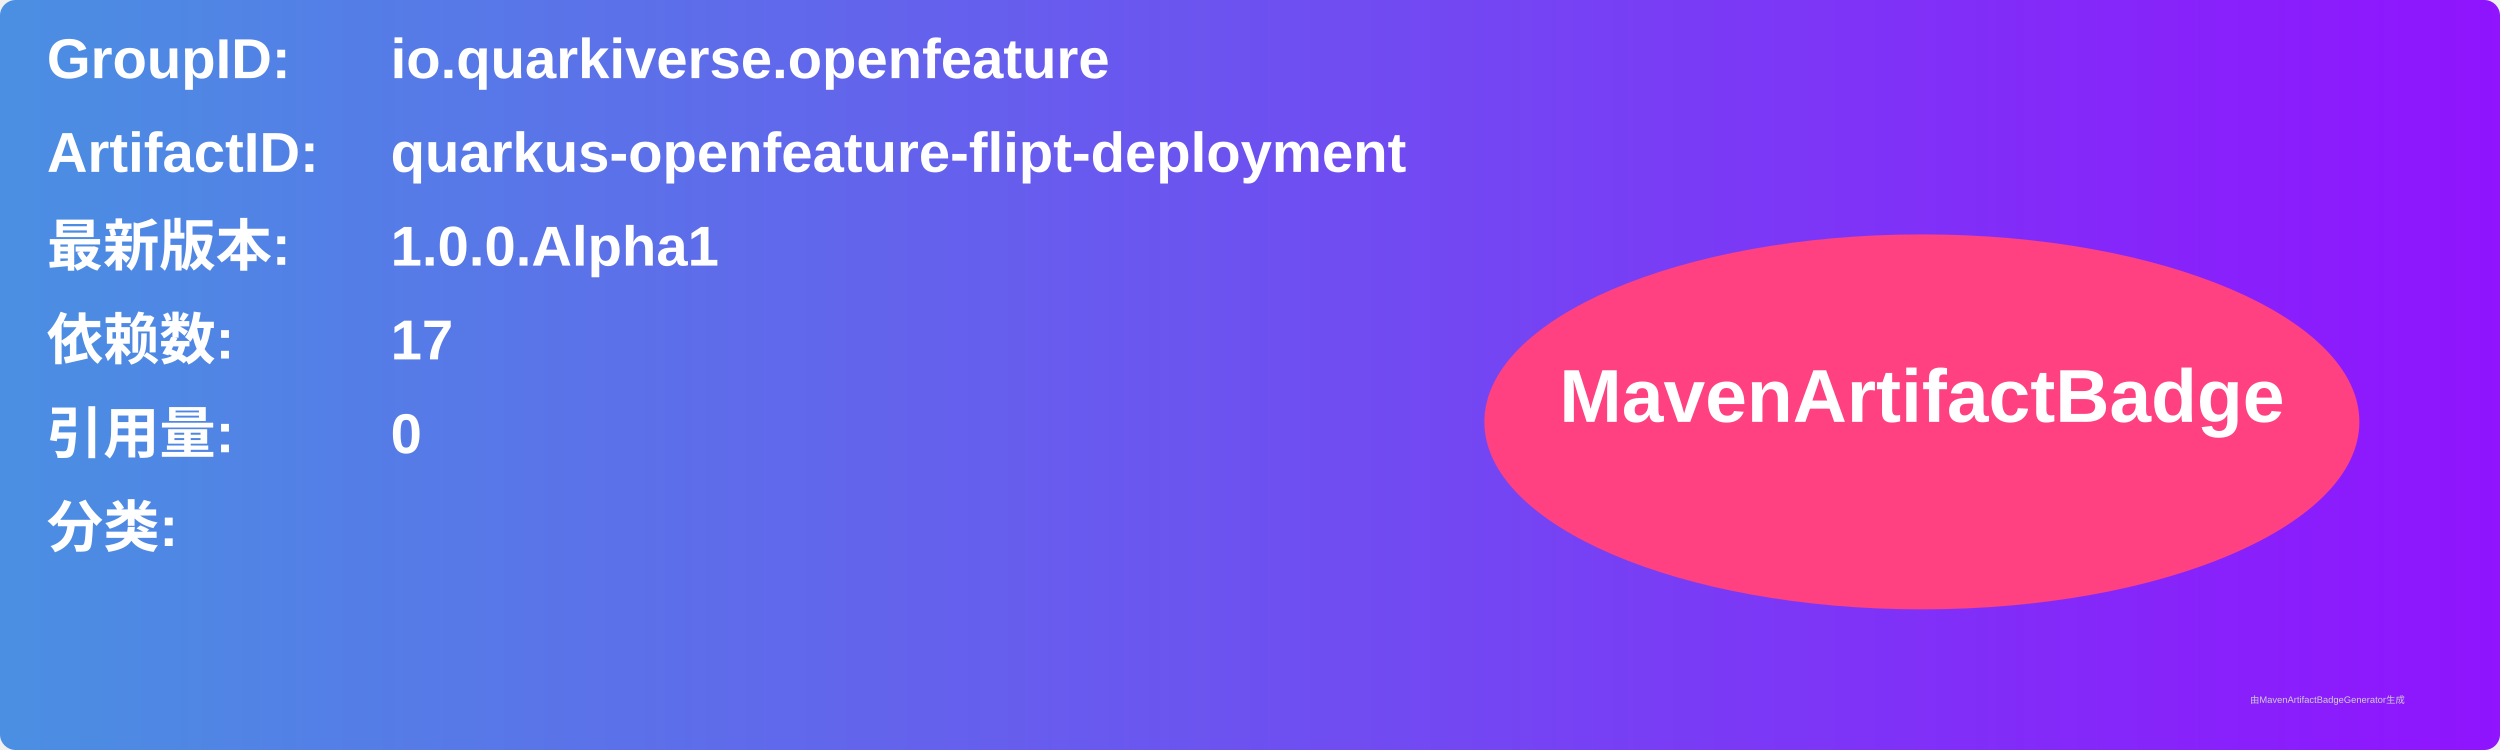
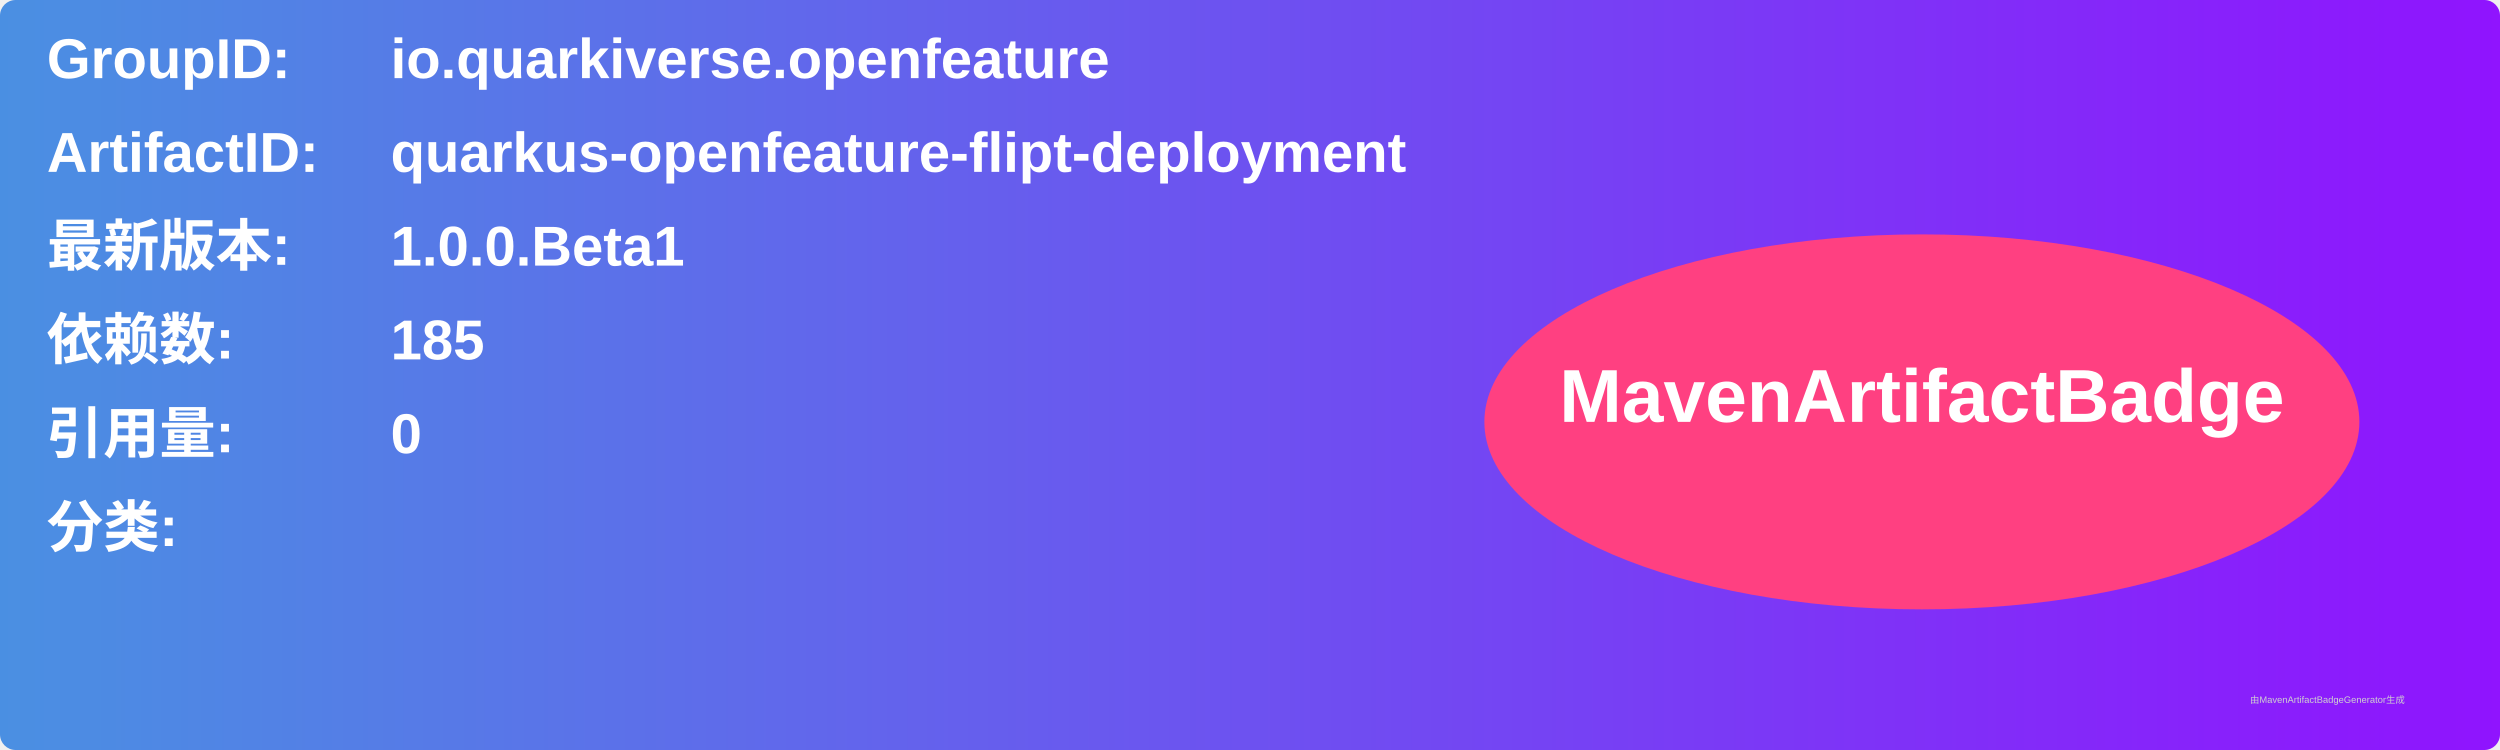
<svg xmlns="http://www.w3.org/2000/svg" width="800" height="240" viewBox="0 0 800 240">
  <linearGradient id="grad" x1="0%" y1="0%" x2="100%" y2="0%">
    <stop offset="0%" stop-color="#4a90e2" />
    <stop offset="100%" stop-color="#9013fe" />
  </linearGradient>
  <rect width="100%" height="100%" rx="5" ry="5" fill="url(#grad)" />
  <g transform="translate(15, 15)">
    <text x="0" y="10" font-family="Arial" font-size="18" fill="white" font-weight="bold" width="260">GroupID:</text>
    <text x="110" y="10" font-family="Arial" font-size="18" fill="white" font-weight="bold" width="460">io.quarkiverse.openfeature</text>
    <text x="0" y="40" font-family="Arial" font-size="18" fill="white" font-weight="bold" width="260">ArtifactID:</text>
    <text x="110" y="40" font-family="Arial" font-size="18" fill="white" font-weight="bold" width="460">quarkus-openfeature-flipt-deployment</text>
    <text x="0" y="70" font-family="Arial" font-size="18" fill="white" font-weight="bold">最新版本:</text>
    <text x="110" y="70" font-family="Arial" font-size="18" fill="white" font-weight="bold">
-       <tspan font-weight="bold">1.0.0.Alpha1</tspan>
+       <tspan font-weight="bold">1.0.0.Beta1</tspan>
    </text>
    <text x="0" y="100" font-family="Arial" font-size="18" fill="white" font-weight="bold">依赖数: </text>
    <text x="110" y="100" font-family="Arial" font-size="18" fill="white">
-       <tspan font-weight="bold">17</tspan>
+       <tspan font-weight="bold">185</tspan>
    </text>
    <text x="0" y="130" font-family="Arial" font-size="18" fill="white" font-weight="bold">引用量: </text>
    <text x="110" y="130" font-family="Arial" font-size="18" fill="white">
      <tspan font-weight="bold">0</tspan>
    </text>
    <text x="0" y="160" font-family="Arial" font-size="18" fill="white" font-weight="bold">分类:</text>
    <text x="10" y="190" font-family="Arial" font-size="10" fill="white">
      <tspan font-weight="bold" />
    </text>
    <ellipse cx="600" cy="120" rx="140" ry="60" fill="#ff4081" />
    <text x="600" y="120" text-anchor="middle" font-family="Arial" font-size="24" fill="white" font-weight="bold">MavenArtifactBadge</text>
  </g>
  <text x="720" y="225" font-family="Arial" font-size="3" fill="#d0d0d0">由MavenArtifactBadgeGenerator生成</text>
</svg>
